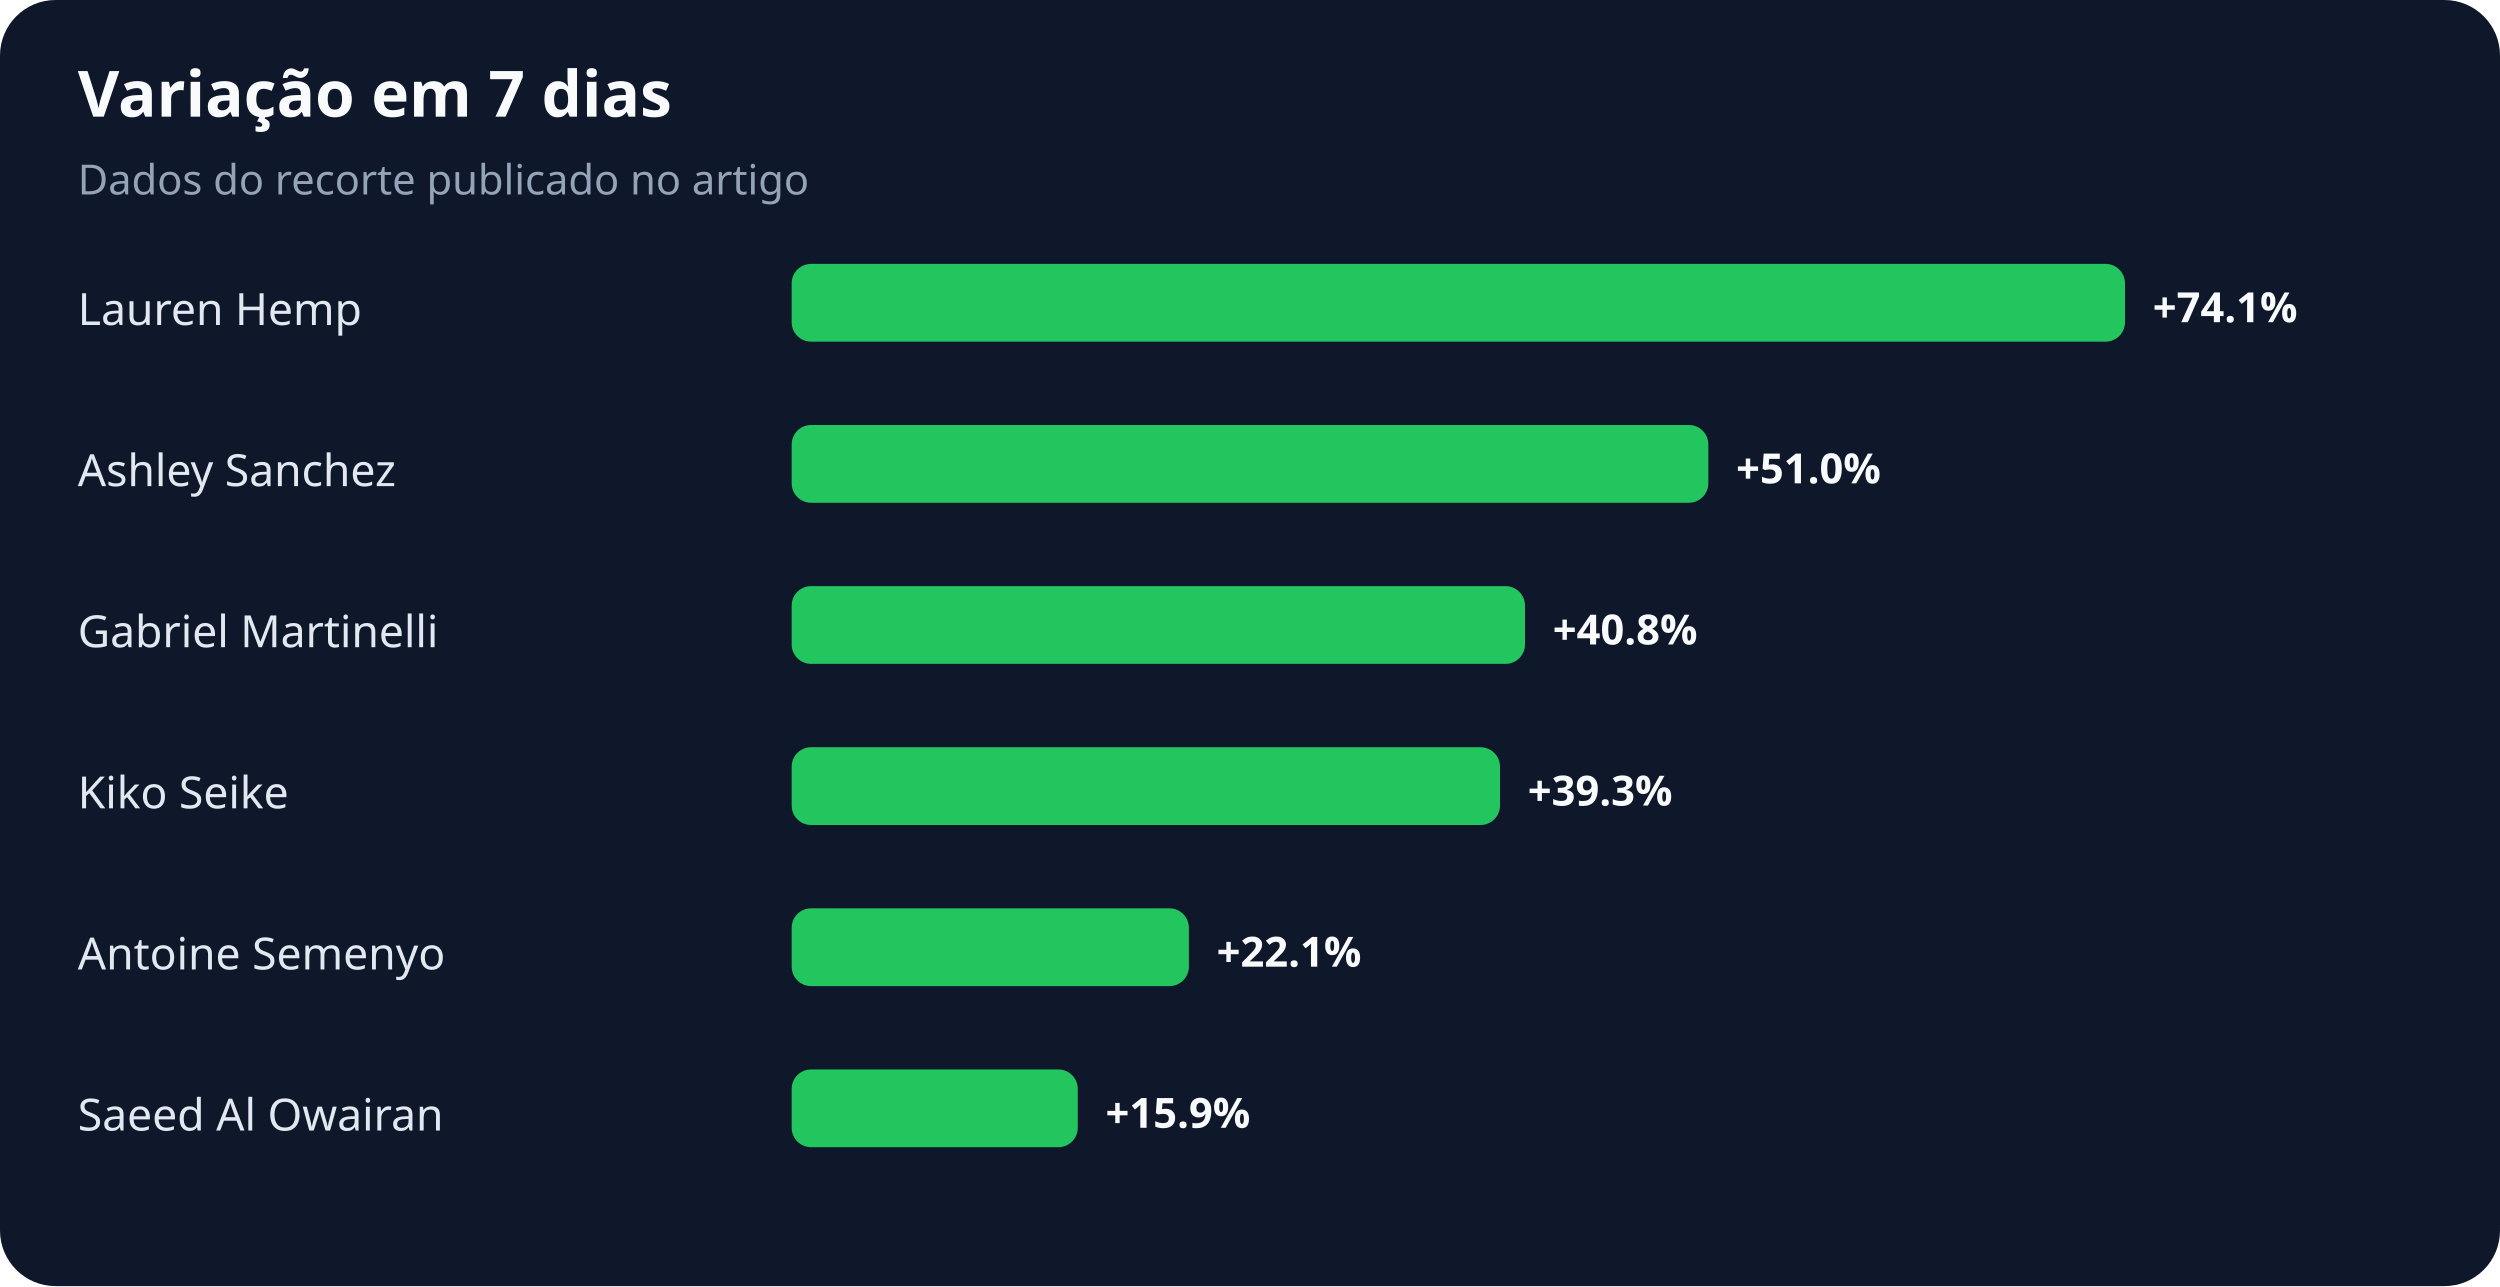
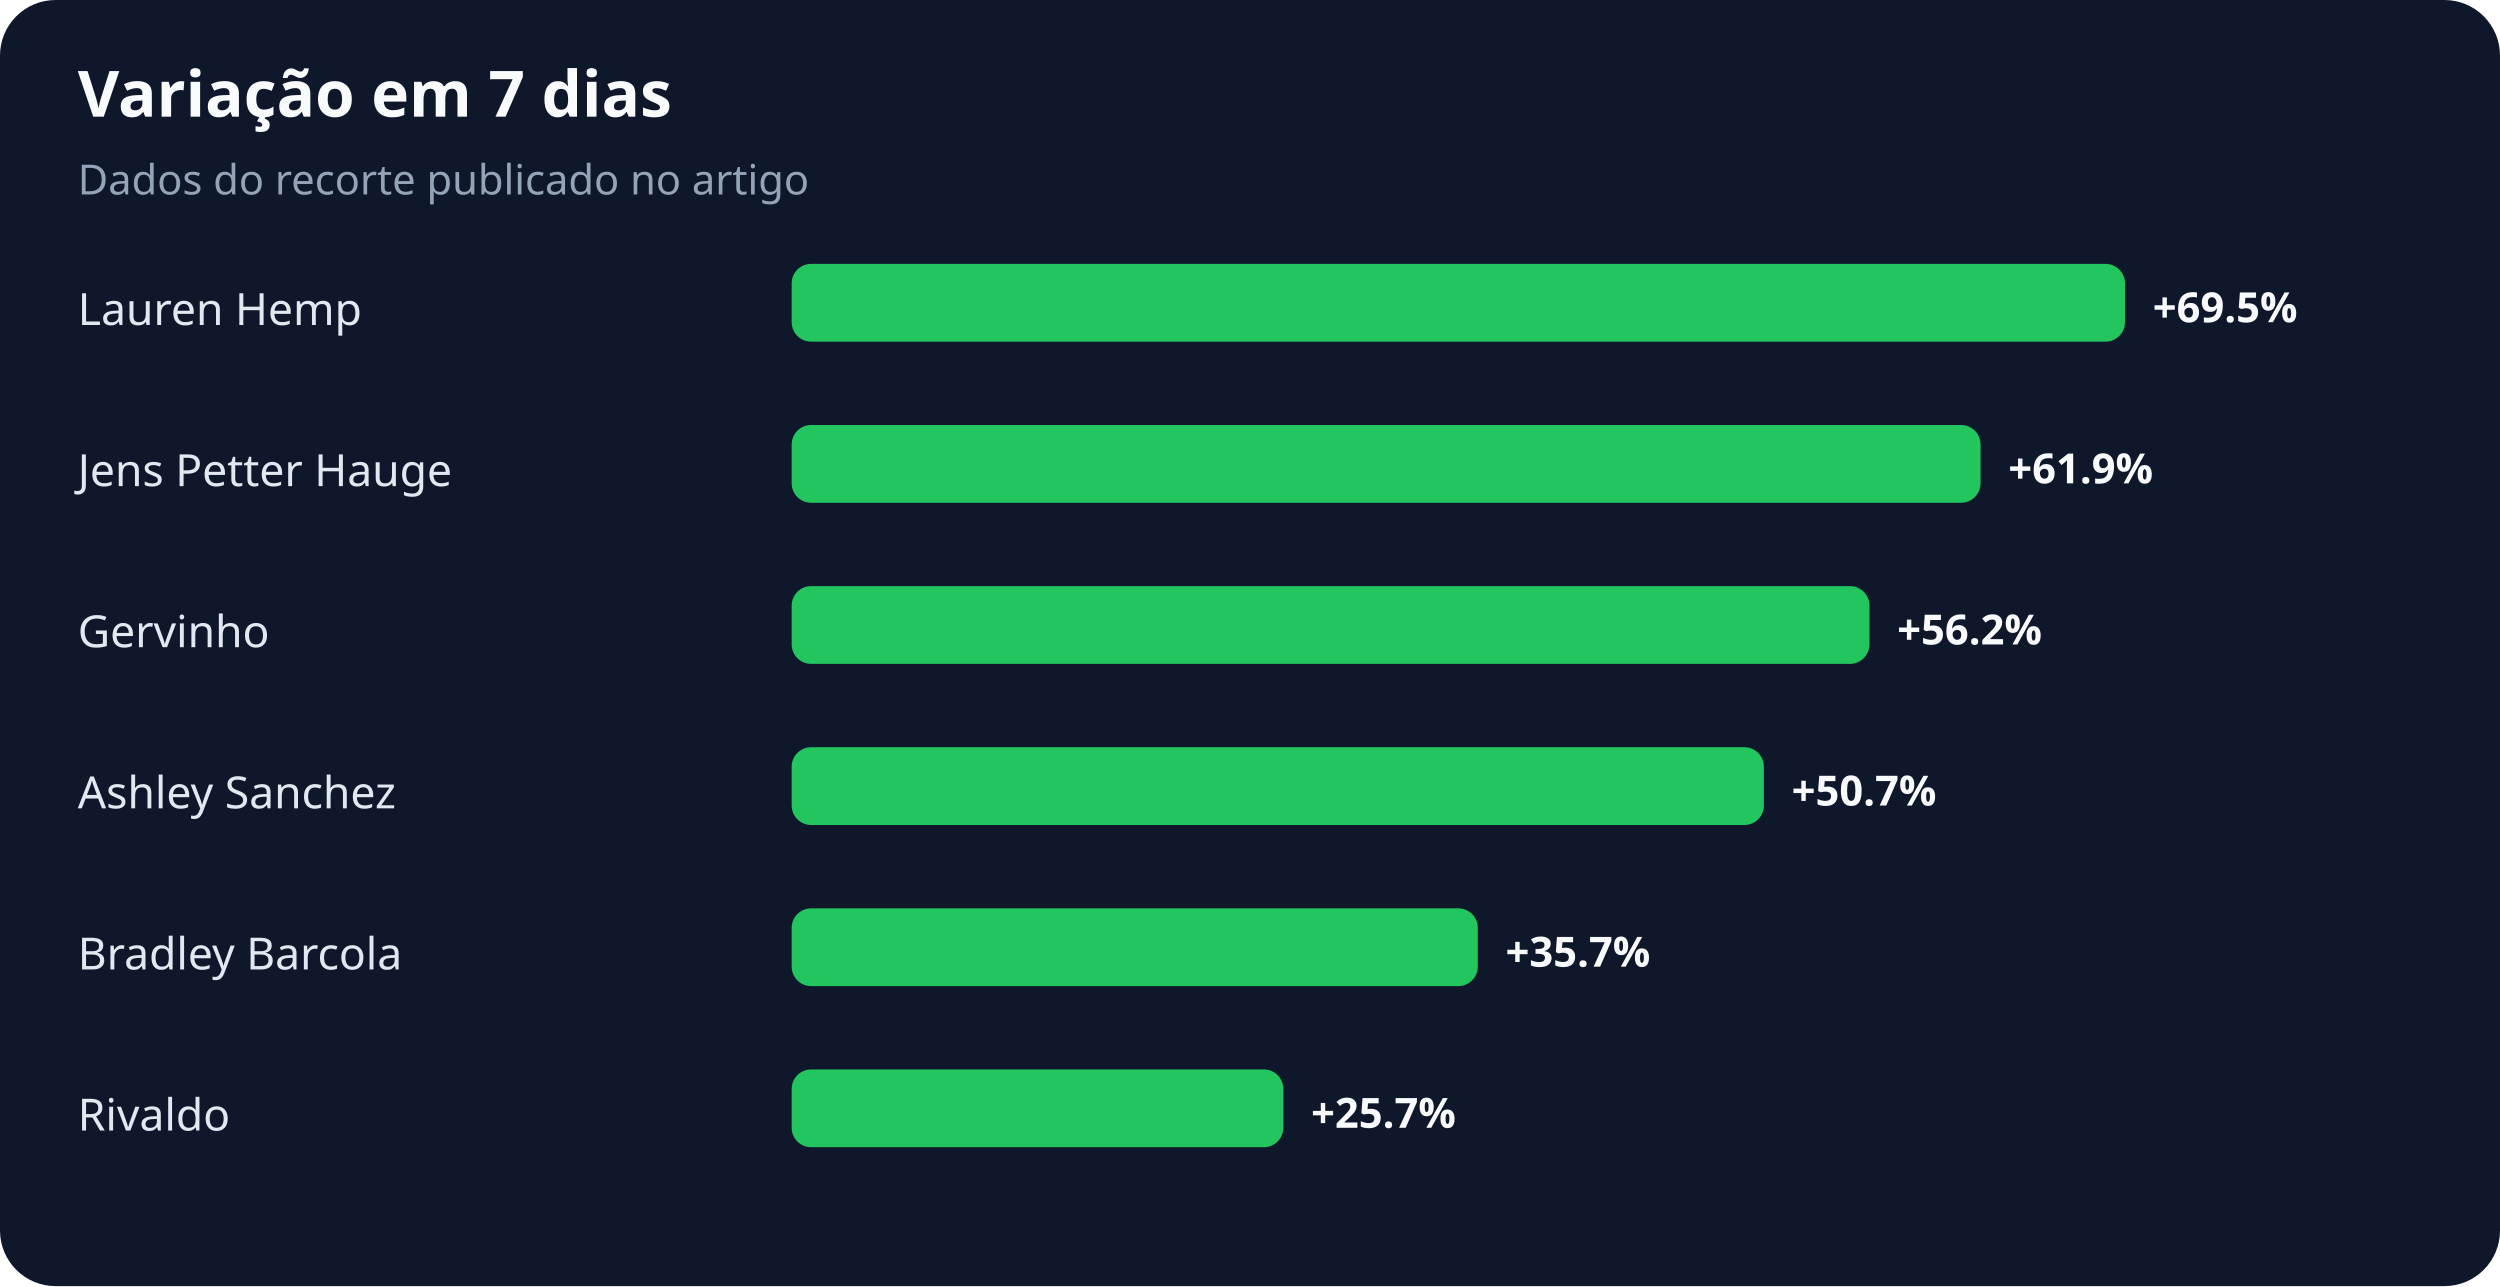
<svg xmlns="http://www.w3.org/2000/svg" width="900" height="463" viewBox="0 0 900 463" role="img" aria-labelledby="title desc">
  <rect width="100%" height="100%" rx="20" fill="#0f172a" />
  <text x="28" y="42" fill="#f8fafc" font-family="system-ui,sans-serif" font-size="23" font-weight="700">Variação em 7 dias</text>
  <text x="28" y="70" fill="#94a3b8" font-family="system-ui,sans-serif" font-size="15">Dados do recorte publicado no artigo</text>
  <text x="28" y="117" fill="#e2e8f0" font-family="system-ui,sans-serif" font-size="16">Lauren Hemp</text>
  <rect x="285" y="95" width="480" height="28" rx="7" fill="#22c55e" />
-   <text x="775" y="116" fill="#f8fafc" font-family="system-ui,sans-serif" font-size="15" font-weight="700">+74.1%</text>
-   <text x="28" y="175" fill="#e2e8f0" font-family="system-ui,sans-serif" font-size="16">Ashley Sanchez</text>
-   <rect x="285" y="153" width="330" height="28" rx="7" fill="#22c55e" />
-   <text x="625" y="174" fill="#f8fafc" font-family="system-ui,sans-serif" font-size="15" font-weight="700">+51.0%</text>
-   <text x="28" y="233" fill="#e2e8f0" font-family="system-ui,sans-serif" font-size="16">Gabriel Martinelli</text>
-   <rect x="285" y="211" width="264" height="28" rx="7" fill="#22c55e" />
-   <text x="559" y="232" fill="#f8fafc" font-family="system-ui,sans-serif" font-size="15" font-weight="700">+40.8%</text>
-   <text x="28" y="291" fill="#e2e8f0" font-family="system-ui,sans-serif" font-size="16">Kiko Seike</text>
-   <rect x="285" y="269" width="255" height="28" rx="7" fill="#22c55e" />
-   <text x="550" y="290" fill="#f8fafc" font-family="system-ui,sans-serif" font-size="15" font-weight="700">+39.3%</text>
-   <text x="28" y="349" fill="#e2e8f0" font-family="system-ui,sans-serif" font-size="16">Antoine Semenyo</text>
-   <rect x="285" y="327" width="143" height="28" rx="7" fill="#22c55e" />
-   <text x="438" y="348" fill="#f8fafc" font-family="system-ui,sans-serif" font-size="15" font-weight="700">+22.1%</text>
-   <text x="28" y="407" fill="#e2e8f0" font-family="system-ui,sans-serif" font-size="16">Saeed Al Owairan</text>
-   <rect x="285" y="385" width="103" height="28" rx="7" fill="#22c55e" />
-   <text x="398" y="406" fill="#f8fafc" font-family="system-ui,sans-serif" font-size="15" font-weight="700">+15.9%</text>
+   <text x="775" y="116" fill="#f8fafc" font-family="system-ui,sans-serif" font-size="15" font-weight="700">+69.5%</text>
+   <text x="28" y="175" fill="#e2e8f0" font-family="system-ui,sans-serif" font-size="16">Jens Petter Hauge</text>
+   <rect x="285" y="153" width="428" height="28" rx="7" fill="#22c55e" />
+   <text x="723" y="174" fill="#f8fafc" font-family="system-ui,sans-serif" font-size="15" font-weight="700">+61.9%</text>
+   <text x="28" y="233" fill="#e2e8f0" font-family="system-ui,sans-serif" font-size="16">Gervinho</text>
+   <rect x="285" y="211" width="388" height="28" rx="7" fill="#22c55e" />
+   <text x="683" y="232" fill="#f8fafc" font-family="system-ui,sans-serif" font-size="15" font-weight="700">+56.2%</text>
+   <text x="28" y="291" fill="#e2e8f0" font-family="system-ui,sans-serif" font-size="16">Ashley Sanchez</text>
+   <rect x="285" y="269" width="350" height="28" rx="7" fill="#22c55e" />
+   <text x="645" y="290" fill="#f8fafc" font-family="system-ui,sans-serif" font-size="15" font-weight="700">+50.7%</text>
+   <text x="28" y="349" fill="#e2e8f0" font-family="system-ui,sans-serif" font-size="16">Bradley Barcola</text>
+   <rect x="285" y="327" width="247" height="28" rx="7" fill="#22c55e" />
+   <text x="542" y="348" fill="#f8fafc" font-family="system-ui,sans-serif" font-size="15" font-weight="700">+35.7%</text>
+   <text x="28" y="407" fill="#e2e8f0" font-family="system-ui,sans-serif" font-size="16">Rivaldo</text>
+   <rect x="285" y="385" width="177" height="28" rx="7" fill="#22c55e" />
+   <text x="472" y="406" fill="#f8fafc" font-family="system-ui,sans-serif" font-size="15" font-weight="700">+25.7%</text>
</svg>
